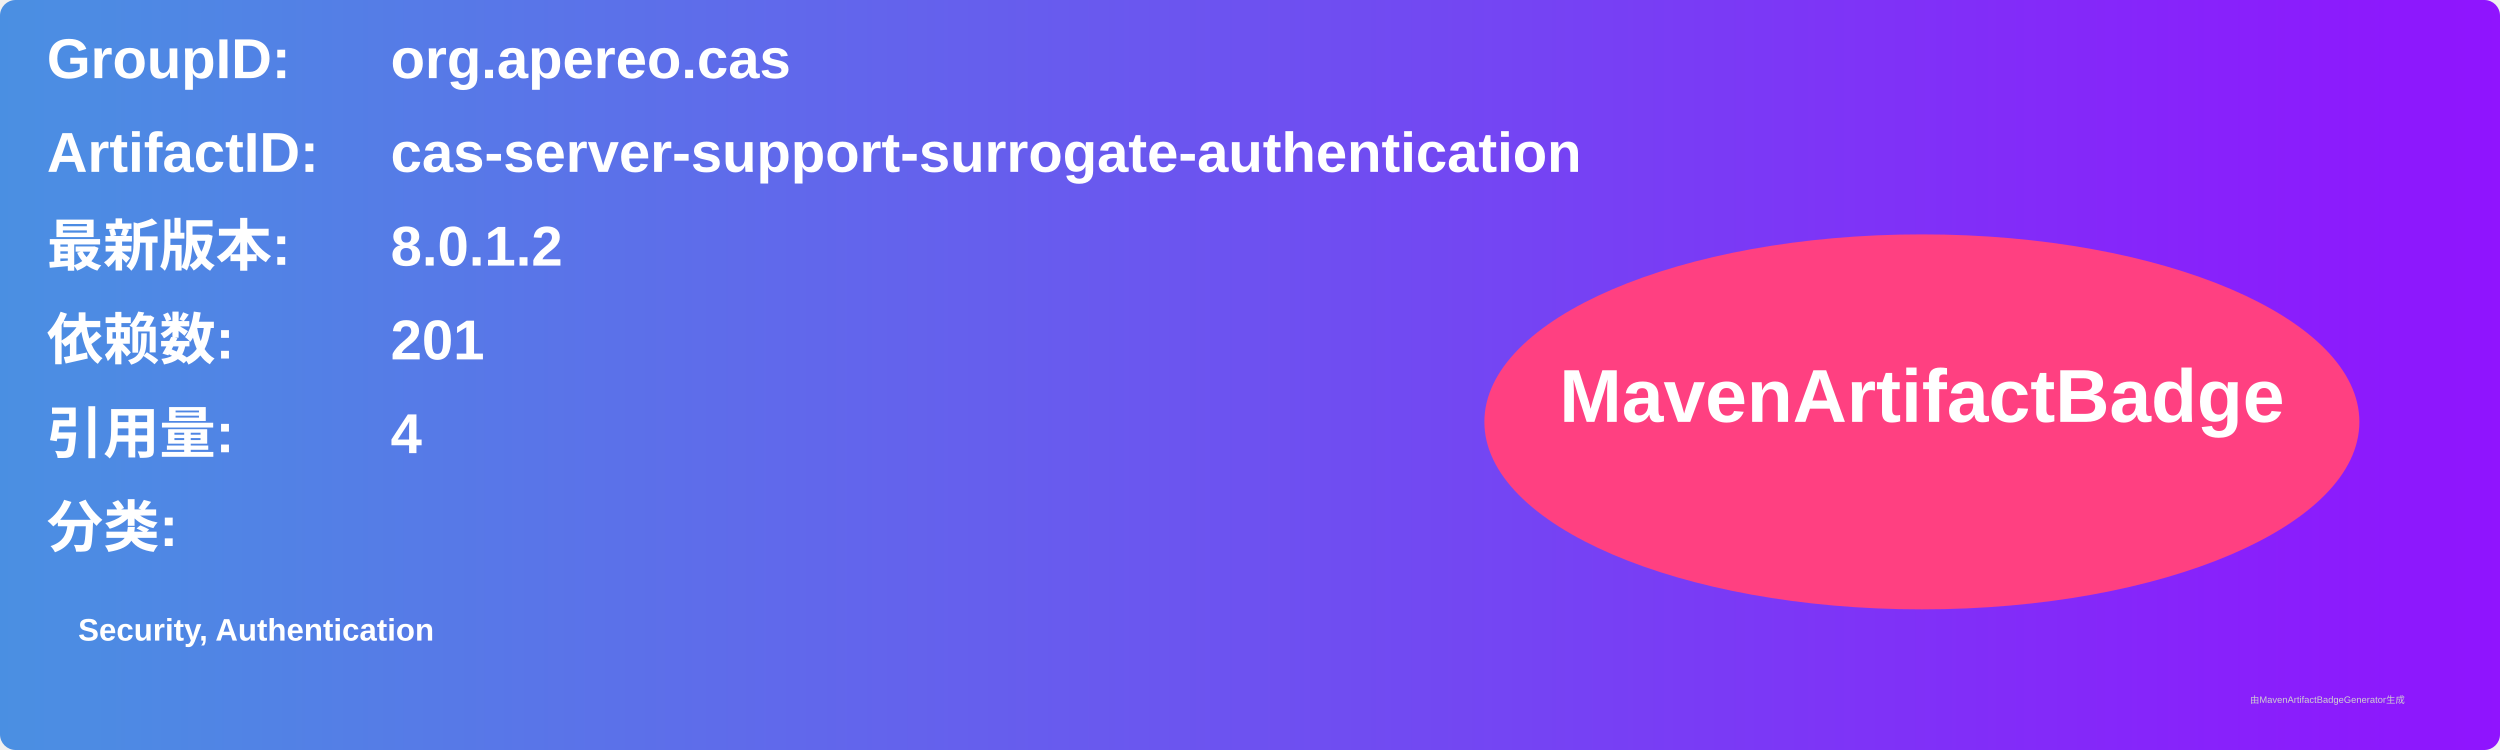
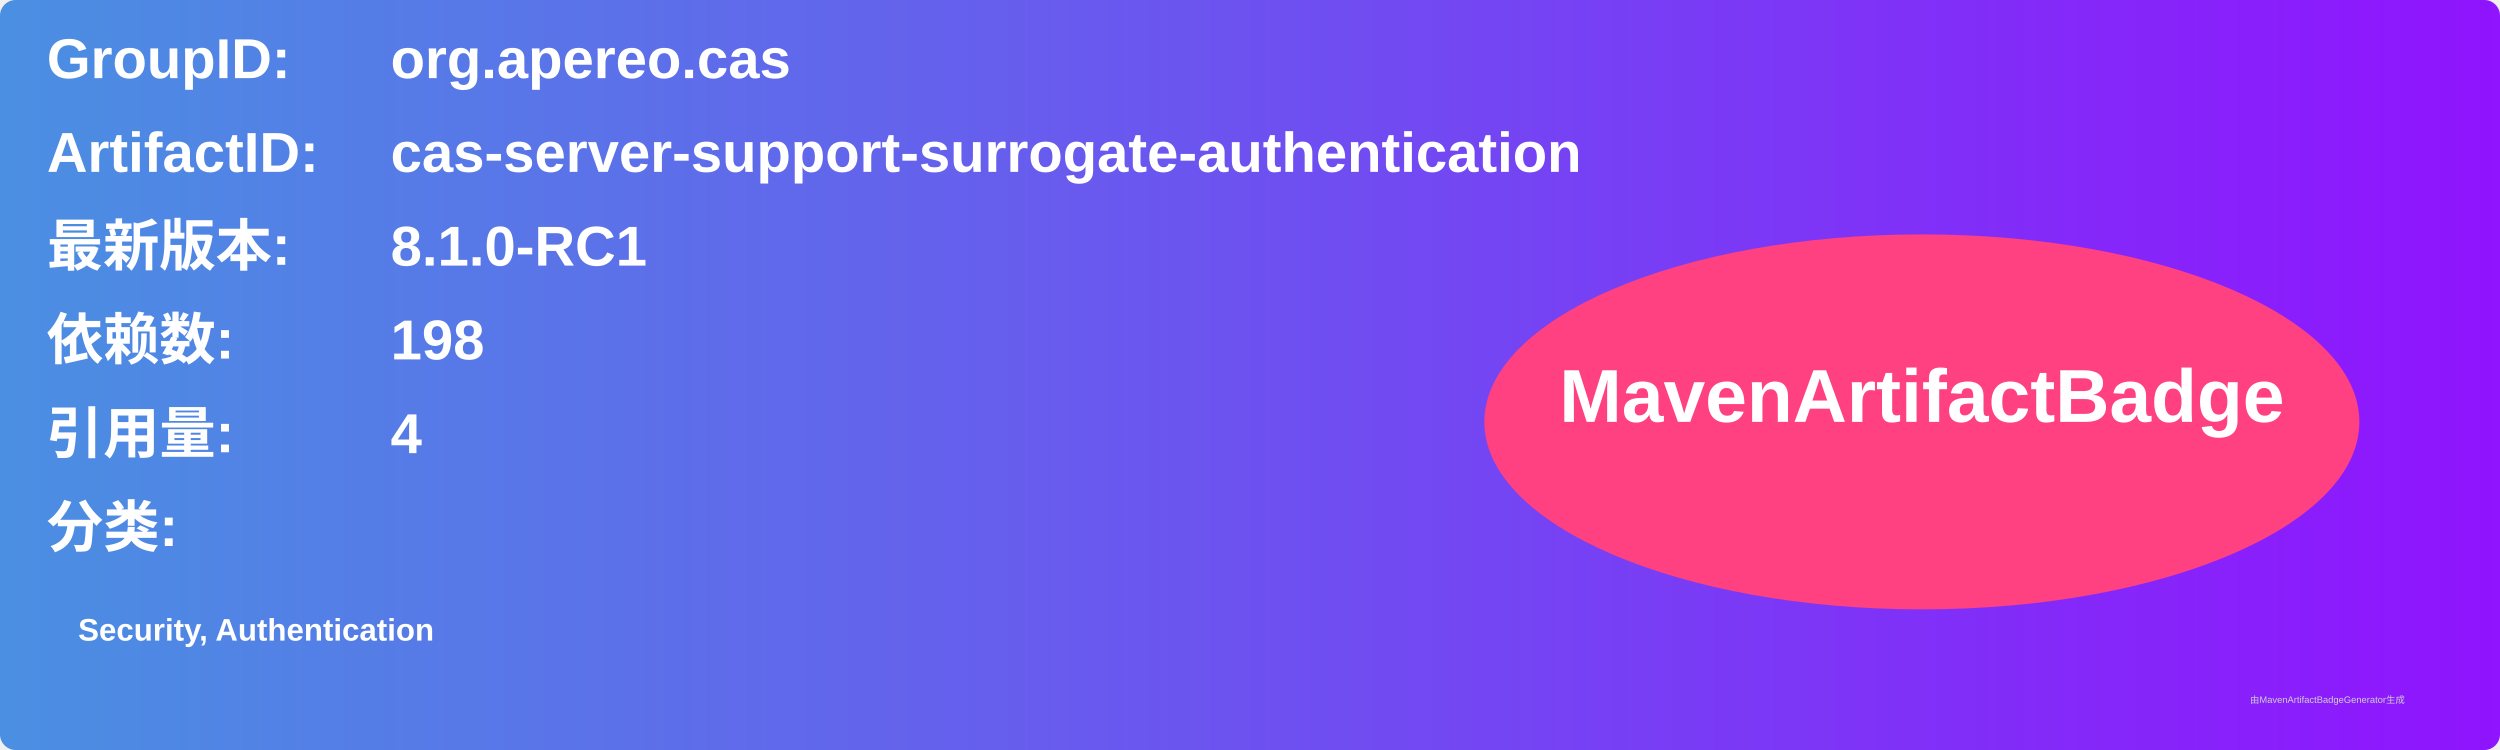
<svg xmlns="http://www.w3.org/2000/svg" width="800" height="240" viewBox="0 0 800 240">
  <linearGradient id="grad" x1="0%" y1="0%" x2="100%" y2="0%">
    <stop offset="0%" stop-color="#4a90e2" />
    <stop offset="100%" stop-color="#9013fe" />
  </linearGradient>
  <rect width="100%" height="100%" rx="5" ry="5" fill="url(#grad)" />
  <g transform="translate(15, 15)">
    <text x="0" y="10" font-family="Arial" font-size="18" fill="white" font-weight="bold" width="260">GroupID:</text>
    <text x="110" y="10" font-family="Arial" font-size="18" fill="white" font-weight="bold" width="460">org.apereo.cas</text>
    <text x="0" y="40" font-family="Arial" font-size="18" fill="white" font-weight="bold" width="260">ArtifactID:</text>
    <text x="110" y="40" font-family="Arial" font-size="18" fill="white" font-weight="bold" width="460">cas-server-support-surrogate-authentication</text>
    <text x="0" y="70" font-family="Arial" font-size="18" fill="white" font-weight="bold">最新版本:</text>
    <text x="110" y="70" font-family="Arial" font-size="18" fill="white" font-weight="bold">
-       <tspan font-weight="bold">8.0.1.2</tspan>
+       <tspan font-weight="bold">8.1.0-RC1</tspan>
    </text>
    <text x="0" y="100" font-family="Arial" font-size="18" fill="white" font-weight="bold">依赖数: </text>
    <text x="110" y="100" font-family="Arial" font-size="18" fill="white">
-       <tspan font-weight="bold">201</tspan>
+       <tspan font-weight="bold">198</tspan>
    </text>
    <text x="0" y="130" font-family="Arial" font-size="18" fill="white" font-weight="bold">引用量: </text>
    <text x="110" y="130" font-family="Arial" font-size="18" fill="white">
      <tspan font-weight="bold">4</tspan>
    </text>
    <text x="0" y="160" font-family="Arial" font-size="18" fill="white" font-weight="bold">分类:</text>
    <text x="10" y="190" font-family="Arial" font-size="10" fill="white">
      <tspan font-weight="bold">Security, Authentication</tspan>
    </text>
    <ellipse cx="600" cy="120" rx="140" ry="60" fill="#ff4081" />
    <text x="600" y="120" text-anchor="middle" font-family="Arial" font-size="24" fill="white" font-weight="bold">MavenArtifactBadge</text>
  </g>
  <text x="720" y="225" font-family="Arial" font-size="3" fill="#d0d0d0">由MavenArtifactBadgeGenerator生成</text>
</svg>
